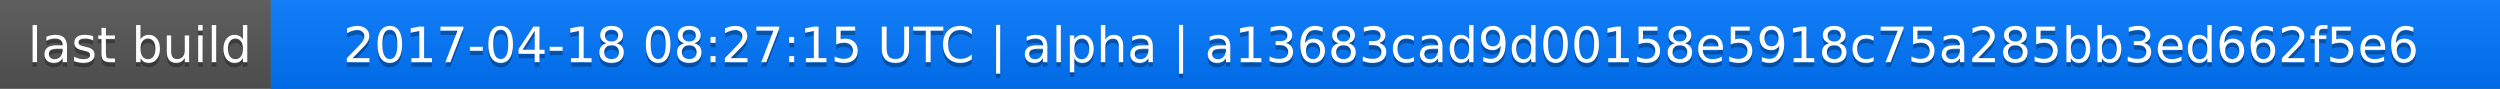
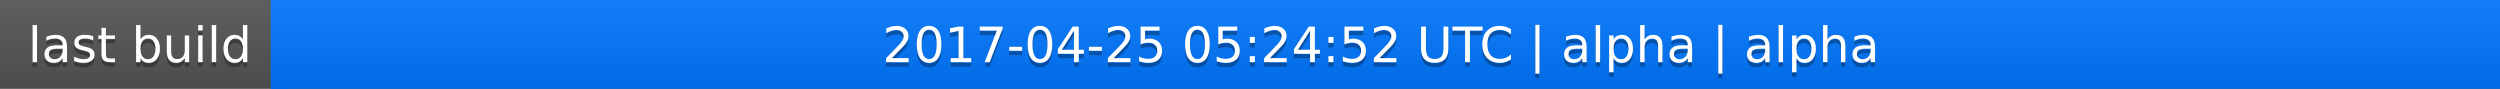
<svg xmlns="http://www.w3.org/2000/svg" width="563" height="20">
  <linearGradient id="a" x2="0" y2="100%">
    <stop offset="0" stop-color="#bbb" stop-opacity=".1" />
    <stop offset="1" stop-opacity=".1" />
  </linearGradient>
  <rect rx="0" width="563" height="20" fill="#555" />
  <rect rx="0" x="61" width="502" height="20" fill="#07f" />
  <path fill="#07f" d="M61 0h4v20h-4z" />
  <rect rx="0" width="563" height="20" fill="url(#a)" />
  <g fill="#fff" text-anchor="middle" font-family="DejaVu Sans,Verdana,Geneva,sans-serif" font-size="11">
    <text x="31.5" y="15" fill="#010101" fill-opacity=".3">last build</text>
    <text x="31.5" y="14">last build</text>
-     <text x="311" y="15" fill="#010101" fill-opacity=".3">2017-04-18 08:27:15 UTC | alpha | a13683cad9d00158e5918c75a285bb3ed662f5e6</text>
-     <text x="311" y="14">2017-04-18 08:27:15 UTC | alpha | a13683cad9d00158e5918c75a285bb3ed662f5e6</text>
+     <text x="311" y="15" fill="#010101" fill-opacity=".3">2017-04-25 05:24:52 UTC | alpha | alpha</text>
+     <text x="311" y="14">2017-04-25 05:24:52 UTC | alpha | alpha</text>
  </g>
</svg>
